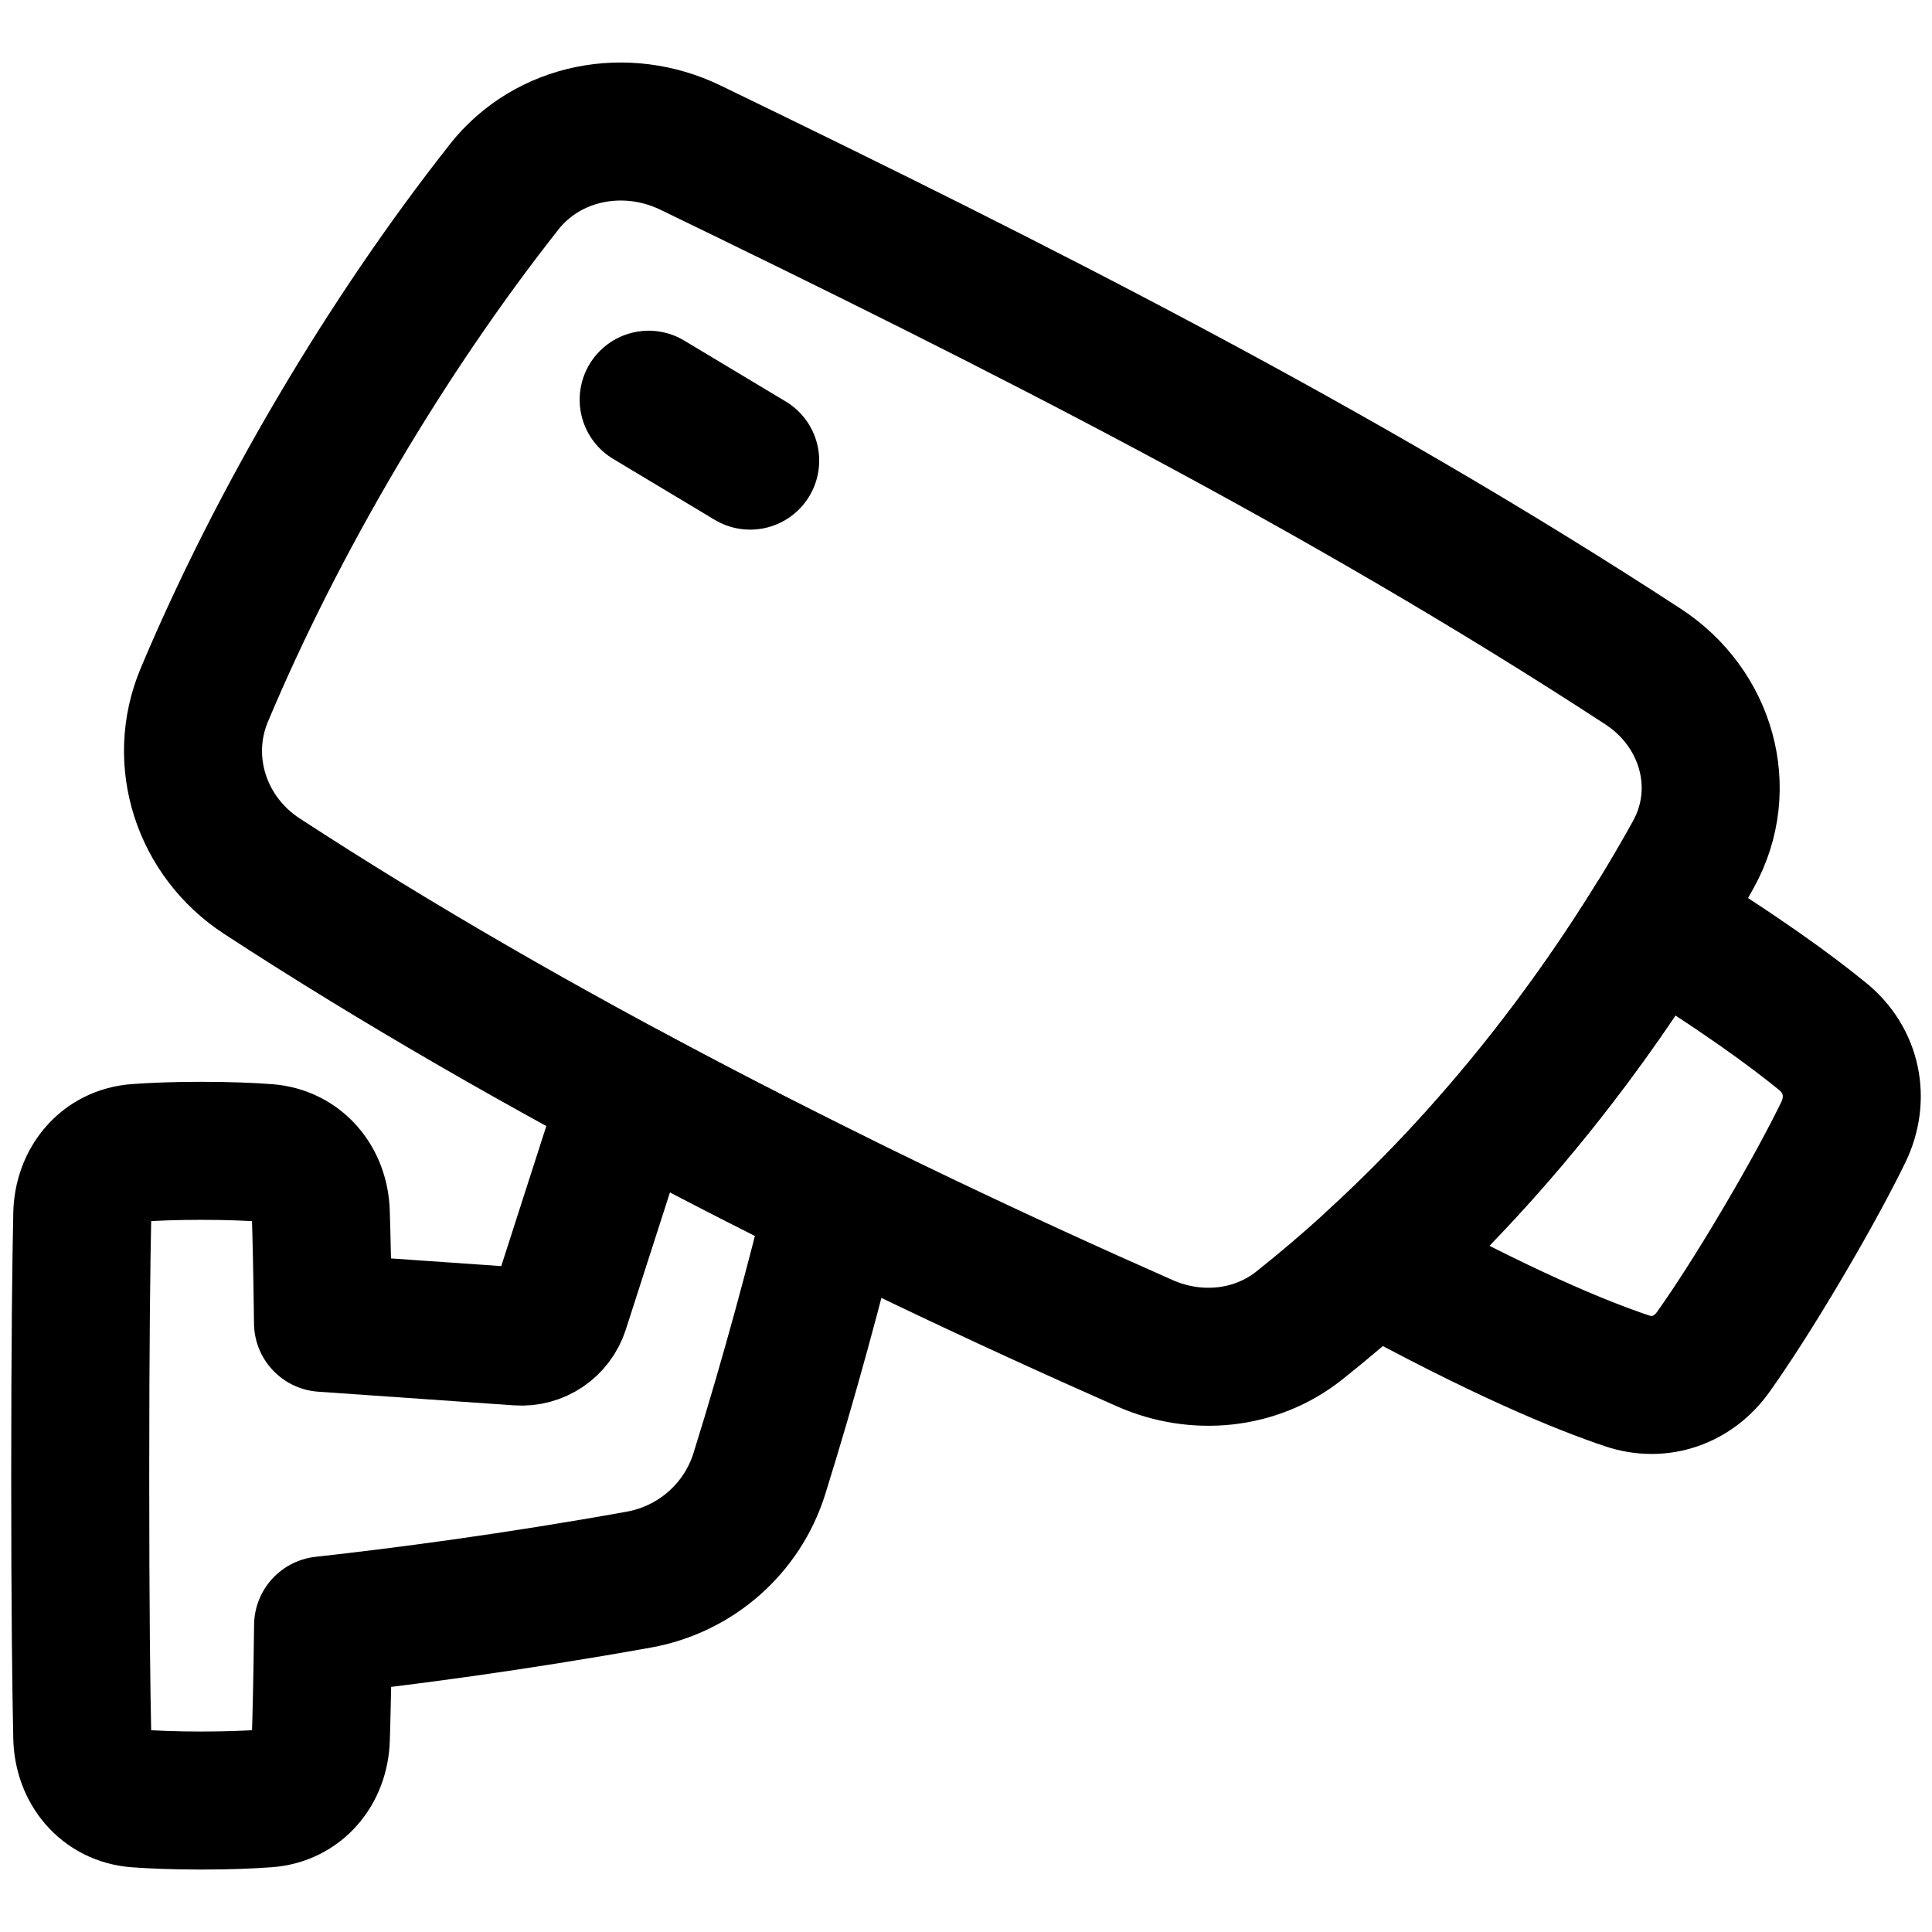
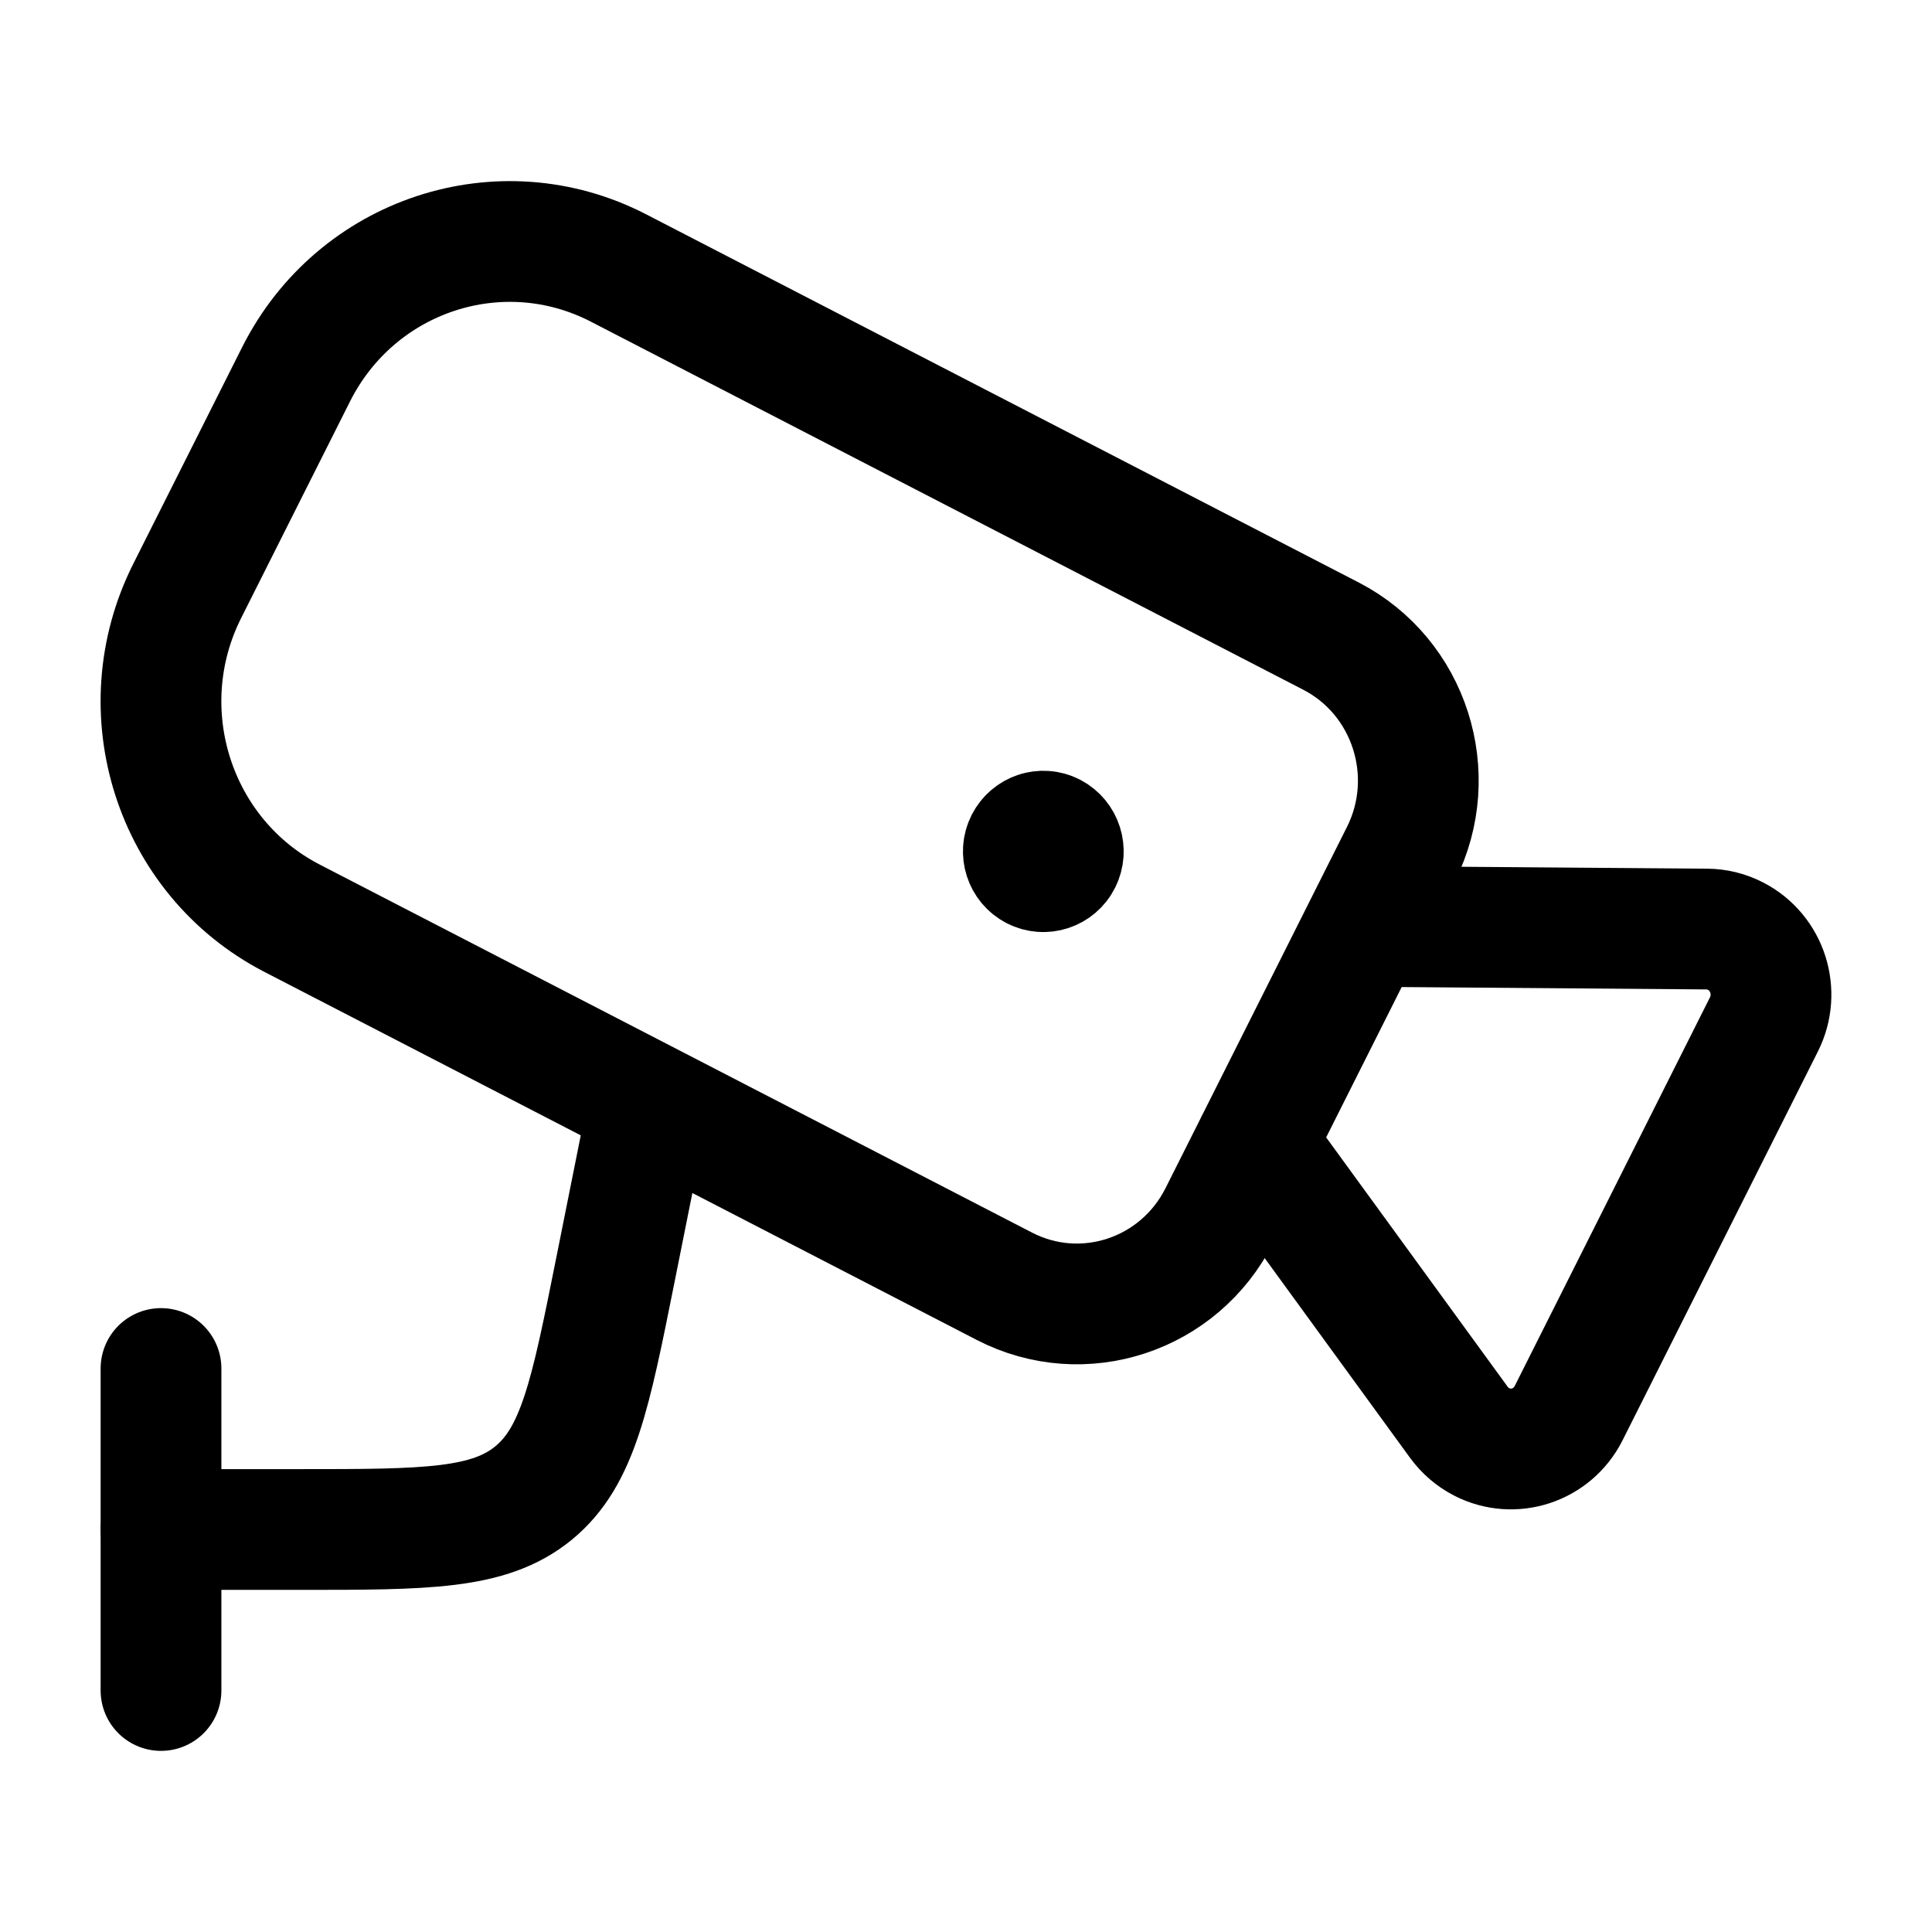
- <svg xmlns="http://www.w3.org/2000/svg" fill="none" viewBox="0 0 48 48">
-   <g>
-     <path stroke="currentColor" stroke-linejoin="round" d="M12.518 4.651c1.103 -1.397 3.036 -1.758 4.638 -0.983 8.155 3.949 16.083 7.947 23.666 12.893 1.574 1.027 2.159 3.024 1.249 4.668 -1.65 2.979 -4.804 7.743 -9.792 11.704 -1.087 0.863 -2.565 1 -3.834 0.44 -7.248 -3.198 -15.2 -7.208 -21.941 -11.607 -1.495 -0.976 -2.119 -2.853 -1.428 -4.499 1.815 -4.324 4.526 -8.919 7.444 -12.616Z" stroke-width="3.429" />
-     <path stroke="currentColor" stroke-linejoin="round" d="m15.64 27.15 -1.724 5.358c-0.142 0.442 -0.567 0.73 -1.03 0.697l-4.861 -0.339c-0.015 -1.23 -0.035 -2.117 -0.055 -2.739 -0.025 -0.788 -0.549 -1.421 -1.335 -1.481 -0.417 -0.032 -0.954 -0.054 -1.637 -0.054 -0.662 0 -1.187 0.021 -1.598 0.052 -0.806 0.059 -1.339 0.716 -1.356 1.524 -0.024 1.143 -0.051 3.151 -0.051 6.495 0 3.344 0.026 5.352 0.051 6.495 0.017 0.808 0.55 1.464 1.356 1.524 0.412 0.03 0.937 0.052 1.599 0.052 0.682 0 1.22 -0.023 1.637 -0.054 0.786 -0.06 1.31 -0.693 1.335 -1.48 0.02 -0.635 0.041 -1.546 0.056 -2.817 2.002 -0.222 4.743 -0.58 7.845 -1.138 1.412 -0.254 2.568 -1.266 2.995 -2.635 0.752 -2.408 1.384 -4.771 1.887 -6.823 -1.71 -0.845 -3.422 -1.725 -5.114 -2.634Z" stroke-width="3.429" />
-     <path stroke="currentColor" stroke-linejoin="round" d="M34.118 31.366c3.167 1.74 5.16 2.558 6.309 2.942 0.818 0.273 1.646 -0.023 2.144 -0.727 0.414 -0.585 0.989 -1.458 1.739 -2.73 0.7 -1.187 1.169 -2.072 1.481 -2.708 0.415 -0.846 0.225 -1.793 -0.505 -2.39 -0.787 -0.644 -2.09 -1.599 -4.18 -2.88 -1.522 2.464 -3.813 5.593 -6.989 8.491Z" stroke-width="3.429" />
-     <path stroke="currentColor" stroke-linecap="round" stroke-linejoin="round" d="m16.116 9.931 2.522 1.513" stroke-width="3.429" />
-   </g>
+ <svg xmlns="http://www.w3.org/2000/svg" viewBox="0 0 24 24" fill="none">
+   <path d="M8 14L7.643 15.784C7.335 17.324 7.181 18.093 6.628 18.547C6.075 19 5.291 19 3.721 19H2" stroke="currentColor" stroke-linecap="round" stroke-linejoin="round" stroke-width="1.5" />
+   <path d="M2 17V21" stroke="currentColor" stroke-linecap="round" stroke-linejoin="round" stroke-width="1.5" />
+   <path d="M16.951 11.508L21.203 11.541C21.327 11.542 21.45 11.572 21.561 11.63C21.956 11.834 22.114 12.325 21.912 12.726L19.486 17.555C19.284 17.956 18.8 18.115 18.405 17.911C18.294 17.854 18.198 17.771 18.123 17.669L15.598 14.2M13.017 10.465L12.961 10.577M15.148 15.098L17.402 10.611C17.9 9.62 17.511 8.407 16.534 7.902L7.685 3.33C6.219 2.572 4.425 3.164 3.678 4.65L2.325 7.342C1.578 8.829 2.161 10.648 3.627 11.406L12.476 15.978C13.453 16.483 14.649 16.089 15.148 15.098ZM13.073 10.352C13.195 10.416 13.244 10.567 13.182 10.691C13.12 10.815 12.97 10.864 12.848 10.801C12.726 10.738 12.677 10.586 12.739 10.463C12.802 10.339 12.951 10.289 13.073 10.352Z" stroke="currentColor" stroke-linecap="round" stroke-linejoin="round" stroke-width="1.5" />
</svg>
